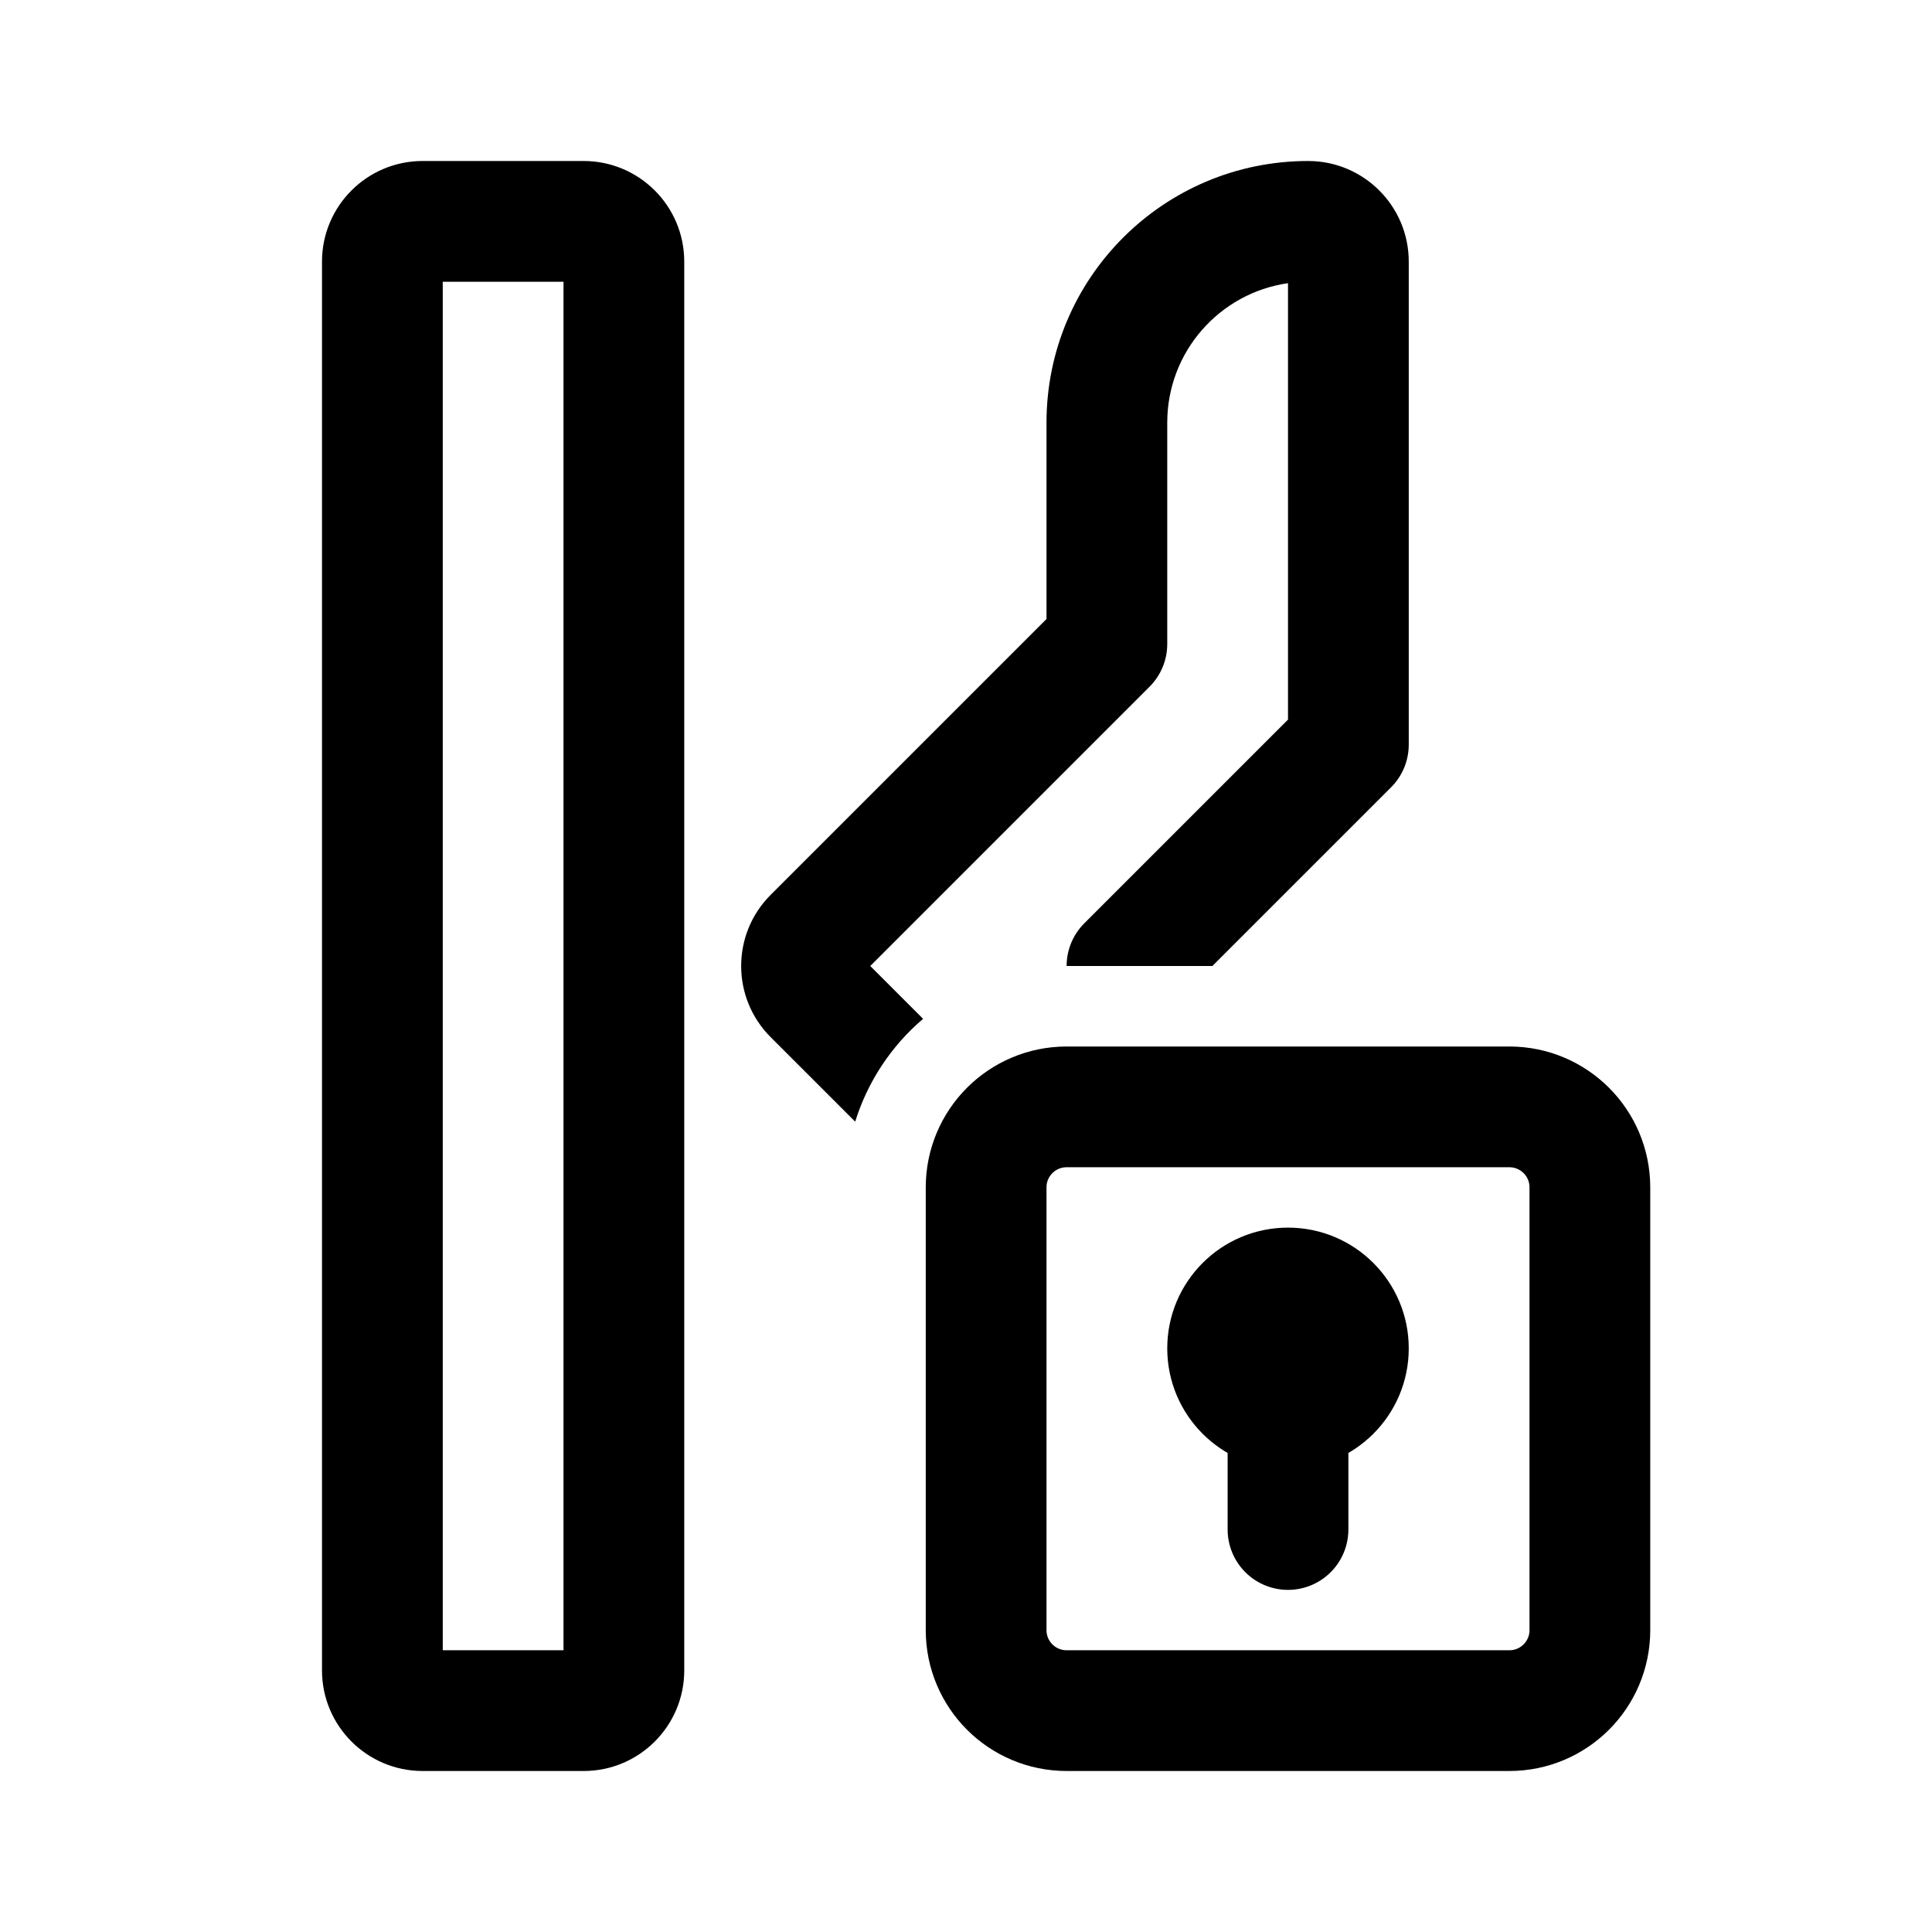
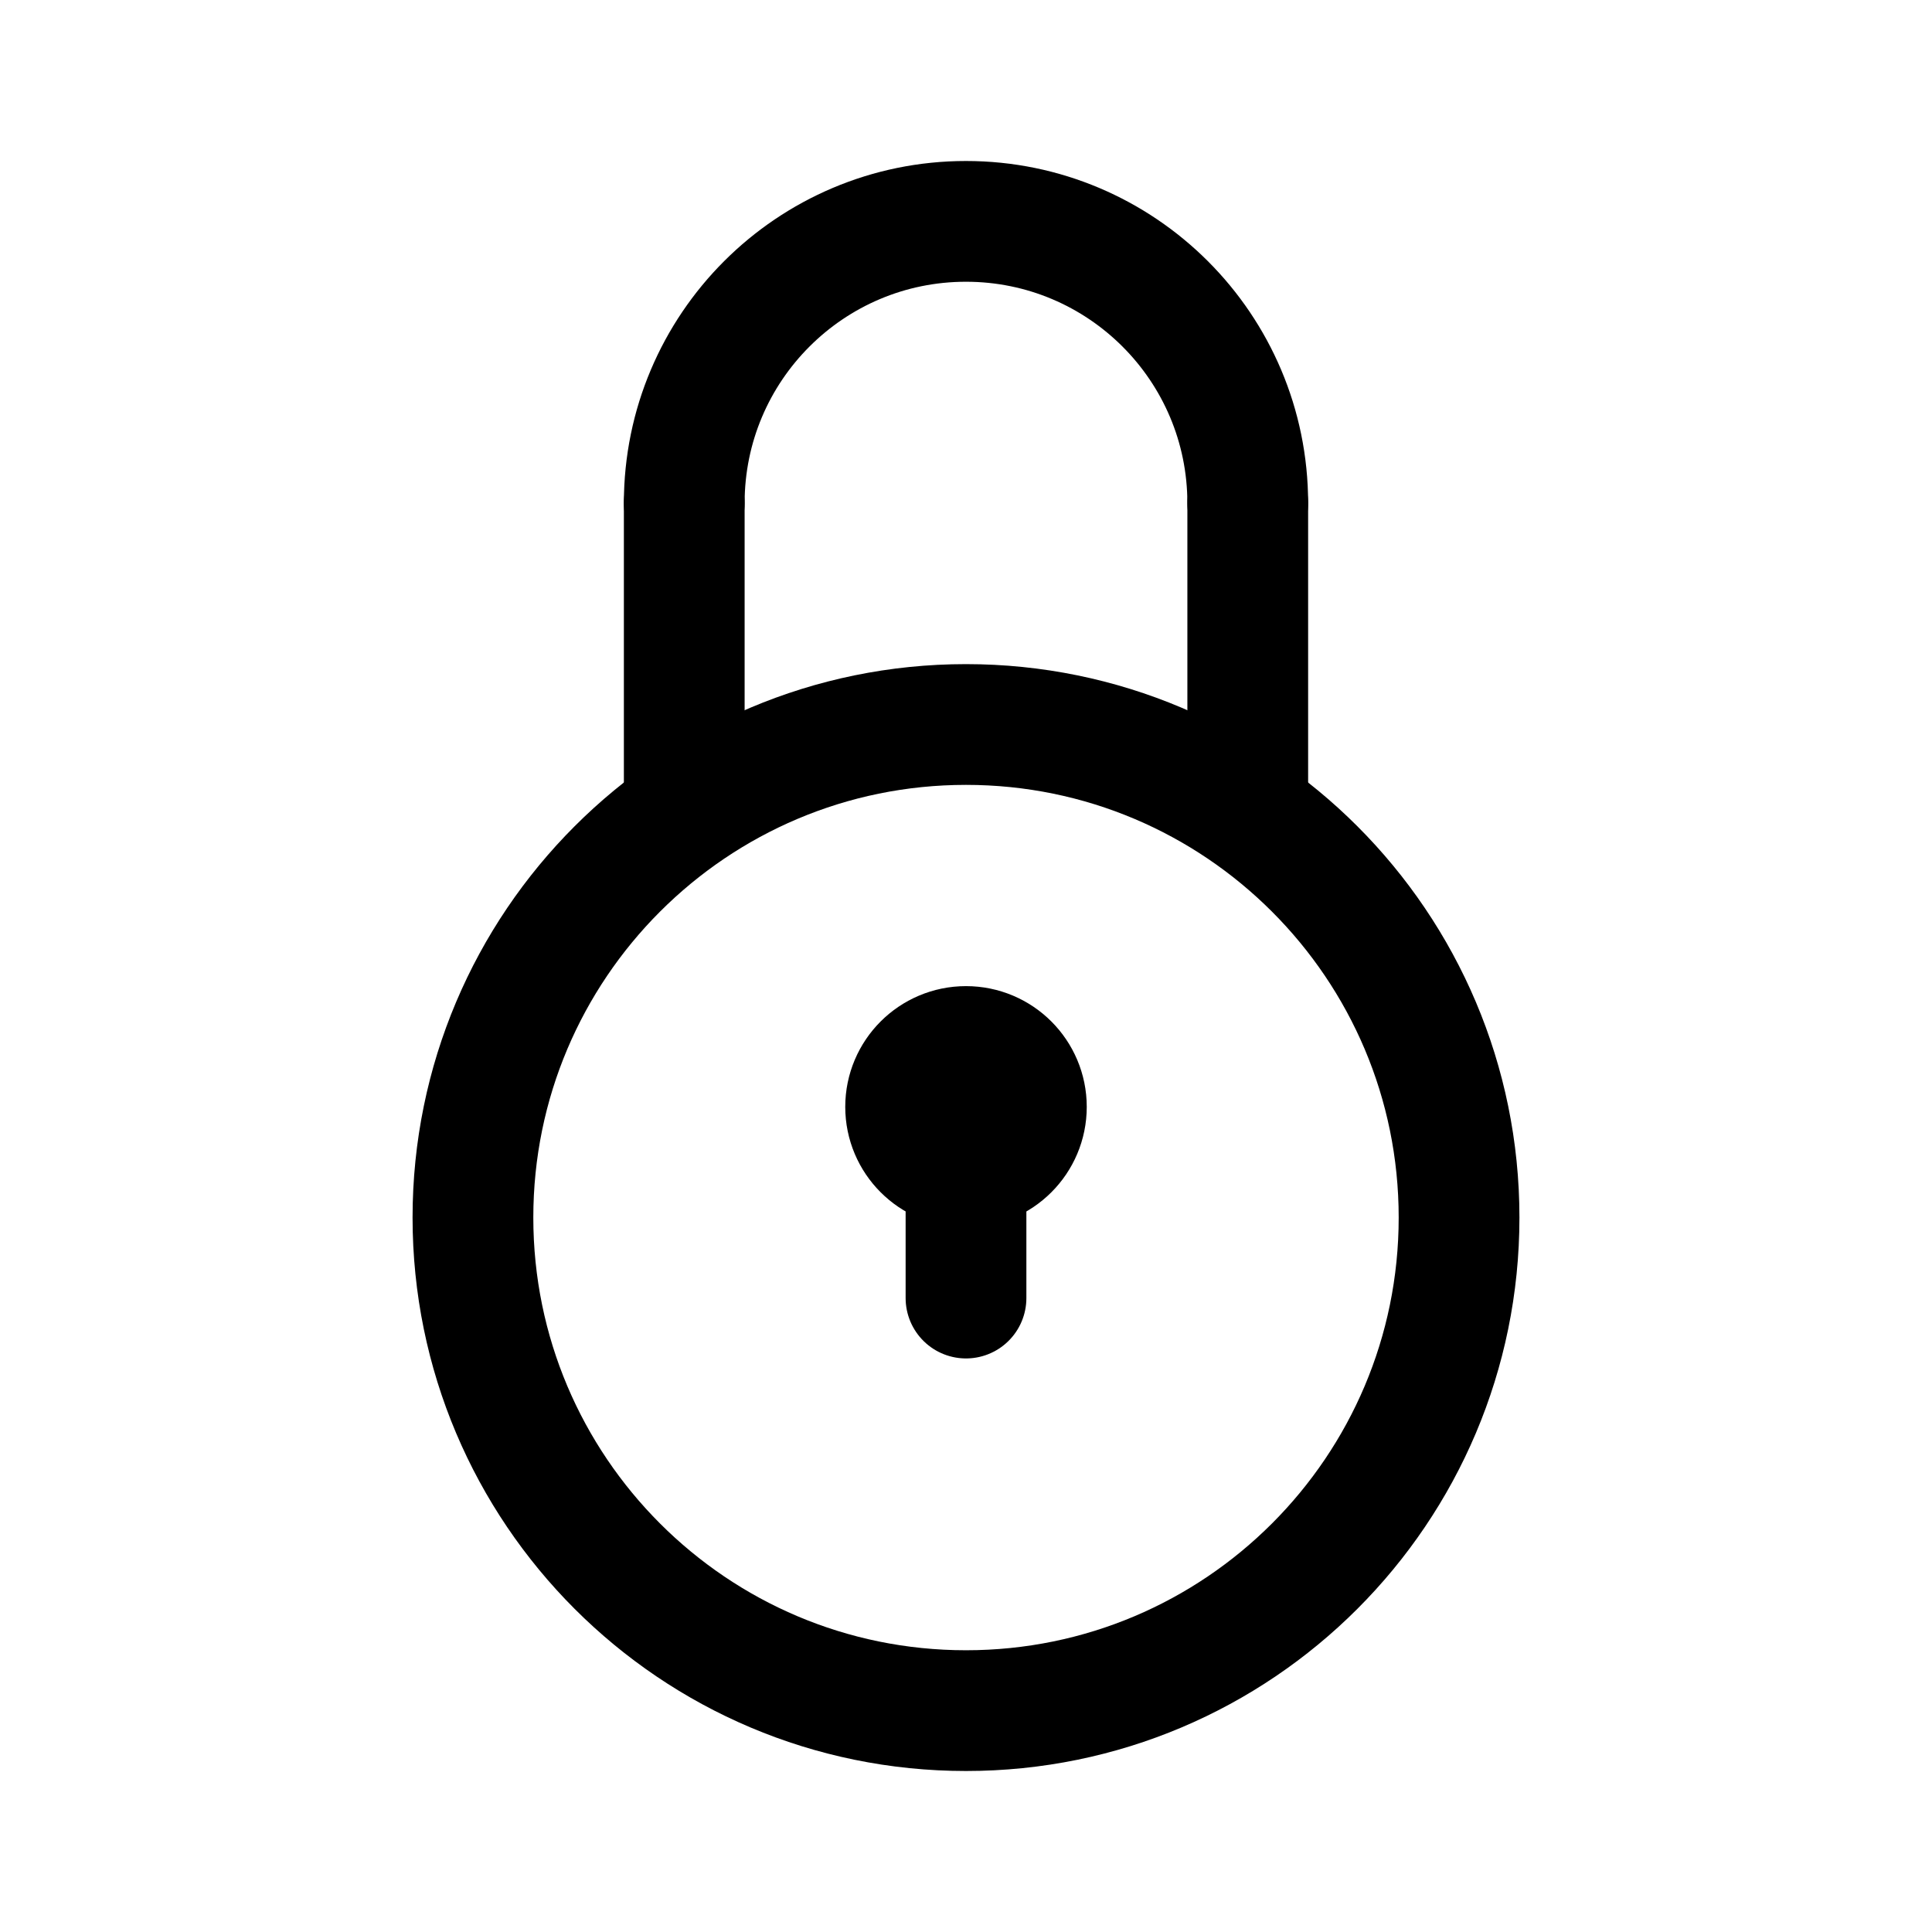
- <svg xmlns="http://www.w3.org/2000/svg" width="192" height="192" stroke-width="12">
-   <rect width="60" height="60" x="98" y="110" fill="none" stroke="#000" rx="8" />
-   <path d="M42 16a10 10 0 0 0-10 10v140a10 10 0 0 0 10 10h16a10 10 0 0 0 10-10V26a10 10 0 0 0-10-10zm2 148V28h12v136zm86-148a26 26 0 0 0-26 26v19.515L76.586 88.929c-3.906 3.905-3.906 10.237 0 14.142l8.4 8.399a22.03 22.03 0 0 1 6.75-10.22L86.486 96l27.757-27.757A6 6 0 0 0 116 64V42c0-7.053 5.215-12.888 12-13.858v43.373l-20.243 20.242A5.98 5.98 0 0 0 106 96h14.485l17.758-17.757A6 6 0 0 0 140 74V26a10 10 0 0 0-10-10" />
-   <path stroke="#000" stroke-linecap="round" d="M128 152v-20" />
-   <circle cx="128" cy="134" r="12" />
+ <svg xmlns="http://www.w3.org/2000/svg" width="192" height="192" fill="none">
+   <path d="M68 50v30m56-30v30m-28 30v19" stroke="#000" stroke-width="12" stroke-linecap="round" stroke-linejoin="round" />
+   <circle cx="96" cy="121" r="49" stroke="#000" stroke-width="12" stroke-linecap="round" stroke-linejoin="round" />
+   <circle cx="96" cy="110" r="6" stroke="#000" stroke-width="12" stroke-linecap="round" stroke-linejoin="round" />
+   <path d="M124 50a28.002 28.002 0 0 0-28-28 27.999 27.999 0 0 0-28 28" stroke="#000" stroke-width="12" stroke-linecap="round" stroke-linejoin="round" />
</svg>
